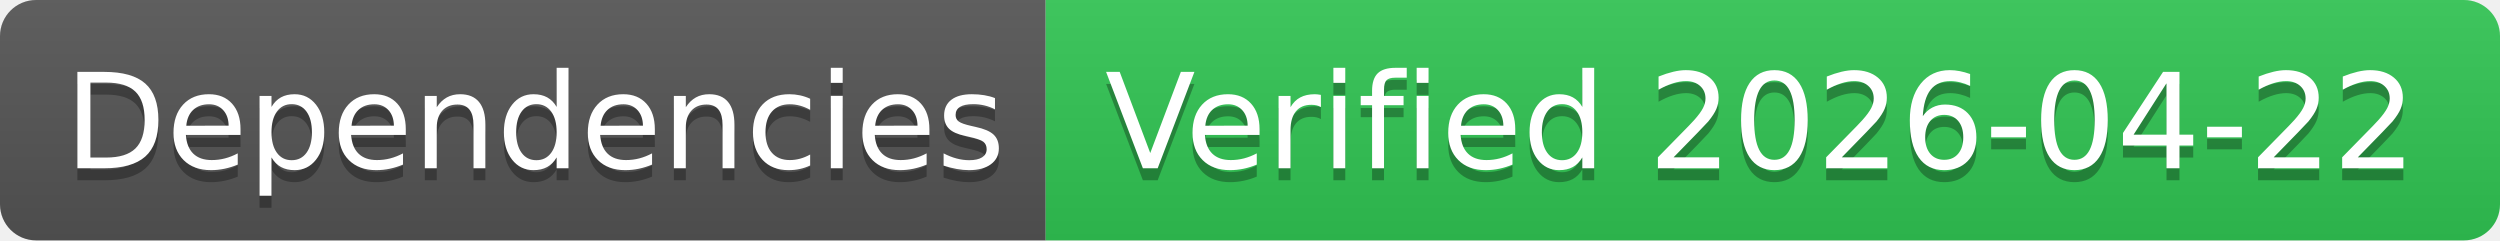
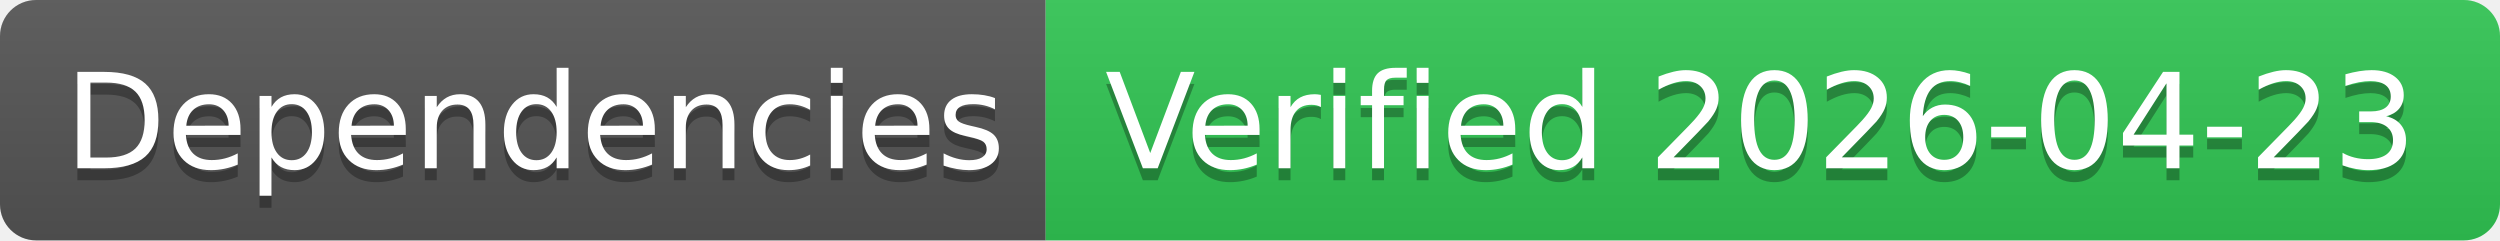
- <svg xmlns="http://www.w3.org/2000/svg" width="208" height="20" role="img" aria-label="Dependencies: Verified 2026-04-22">
+ <svg xmlns="http://www.w3.org/2000/svg" width="208" height="20" role="img" aria-label="Dependencies: Verified 2026-04-23">
  <linearGradient id="s" x2="0" y2="100%">
    <stop offset="0" stop-color="#bbb" stop-opacity=".1" />
    <stop offset="1" stop-opacity=".1" />
  </linearGradient>
  <clipPath id="r">
    <rect width="208" height="20" rx="3" fill="#fff" />
  </clipPath>
  <g clip-path="url(#r)">
    <rect width="87" height="20" fill="#555" />
    <rect x="87" width="121" height="20" fill="#31c653" />
    <rect width="208" height="20" fill="url(#s)" />
  </g>
  <g fill="#fff" text-anchor="middle" font-family="Verdana,Geneva,DejaVu Sans,sans-serif" text-rendering="geometricPrecision" font-size="110">
    <text aria-hidden="true" x="445" y="150" fill="#010101" fill-opacity=".3" transform="scale(.1)" textLength="770">Dependencies</text>
    <text x="445" y="140" transform="scale(.1)" fill="#fff" textLength="770">Dependencies</text>
-     <text aria-hidden="true" x="1465" y="150" fill="#010101" fill-opacity=".3" transform="scale(.1)" textLength="1110">Verified 2026-04-22</text>
-     <text x="1465" y="140" transform="scale(.1)" fill="#fff" textLength="1110">Verified 2026-04-22</text>
+     <text aria-hidden="true" x="1465" y="150" fill="#010101" fill-opacity=".3" transform="scale(.1)" textLength="1110">Verified 2026-04-23</text>
+     <text x="1465" y="140" transform="scale(.1)" fill="#fff" textLength="1110">Verified 2026-04-23</text>
  </g>
</svg>
